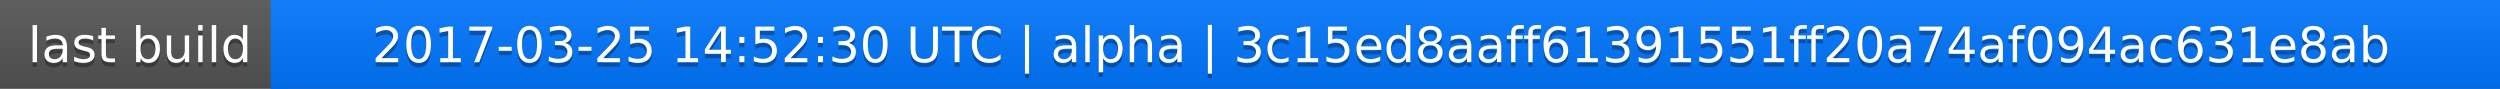
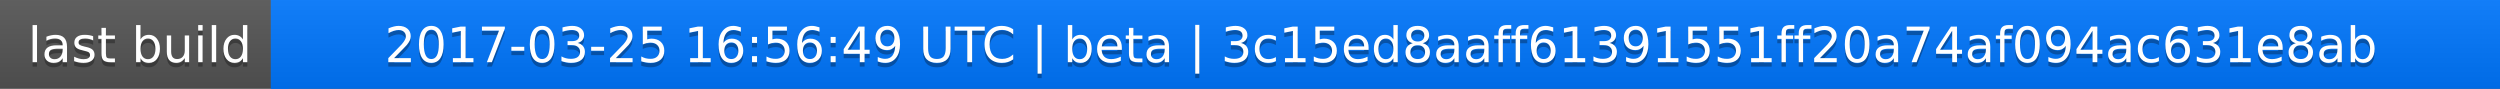
<svg xmlns="http://www.w3.org/2000/svg" width="563" height="20">
  <linearGradient id="a" x2="0" y2="100%">
    <stop offset="0" stop-color="#bbb" stop-opacity=".1" />
    <stop offset="1" stop-opacity=".1" />
  </linearGradient>
  <rect rx="0" width="563" height="20" fill="#555" />
  <rect rx="0" x="61" width="502" height="20" fill="#07f" />
  <path fill="#07f" d="M61 0h4v20h-4z" />
  <rect rx="0" width="563" height="20" fill="url(#a)" />
  <g fill="#fff" text-anchor="middle" font-family="DejaVu Sans,Verdana,Geneva,sans-serif" font-size="11">
    <text x="31.5" y="15" fill="#010101" fill-opacity=".3">last build</text>
    <text x="31.5" y="14">last build</text>
-     <text x="311" y="15" fill="#010101" fill-opacity=".3">2017-03-25 14:52:30 UTC | alpha | 3c15ed8aaff61391551ff20a74af094ac631e8ab</text>
-     <text x="311" y="14">2017-03-25 14:52:30 UTC | alpha | 3c15ed8aaff61391551ff20a74af094ac631e8ab</text>
+     <text x="311" y="15" fill="#010101" fill-opacity=".3">2017-03-25 16:56:49 UTC | beta | 3c15ed8aaff61391551ff20a74af094ac631e8ab</text>
+     <text x="311" y="14">2017-03-25 16:56:49 UTC | beta | 3c15ed8aaff61391551ff20a74af094ac631e8ab</text>
  </g>
</svg>
